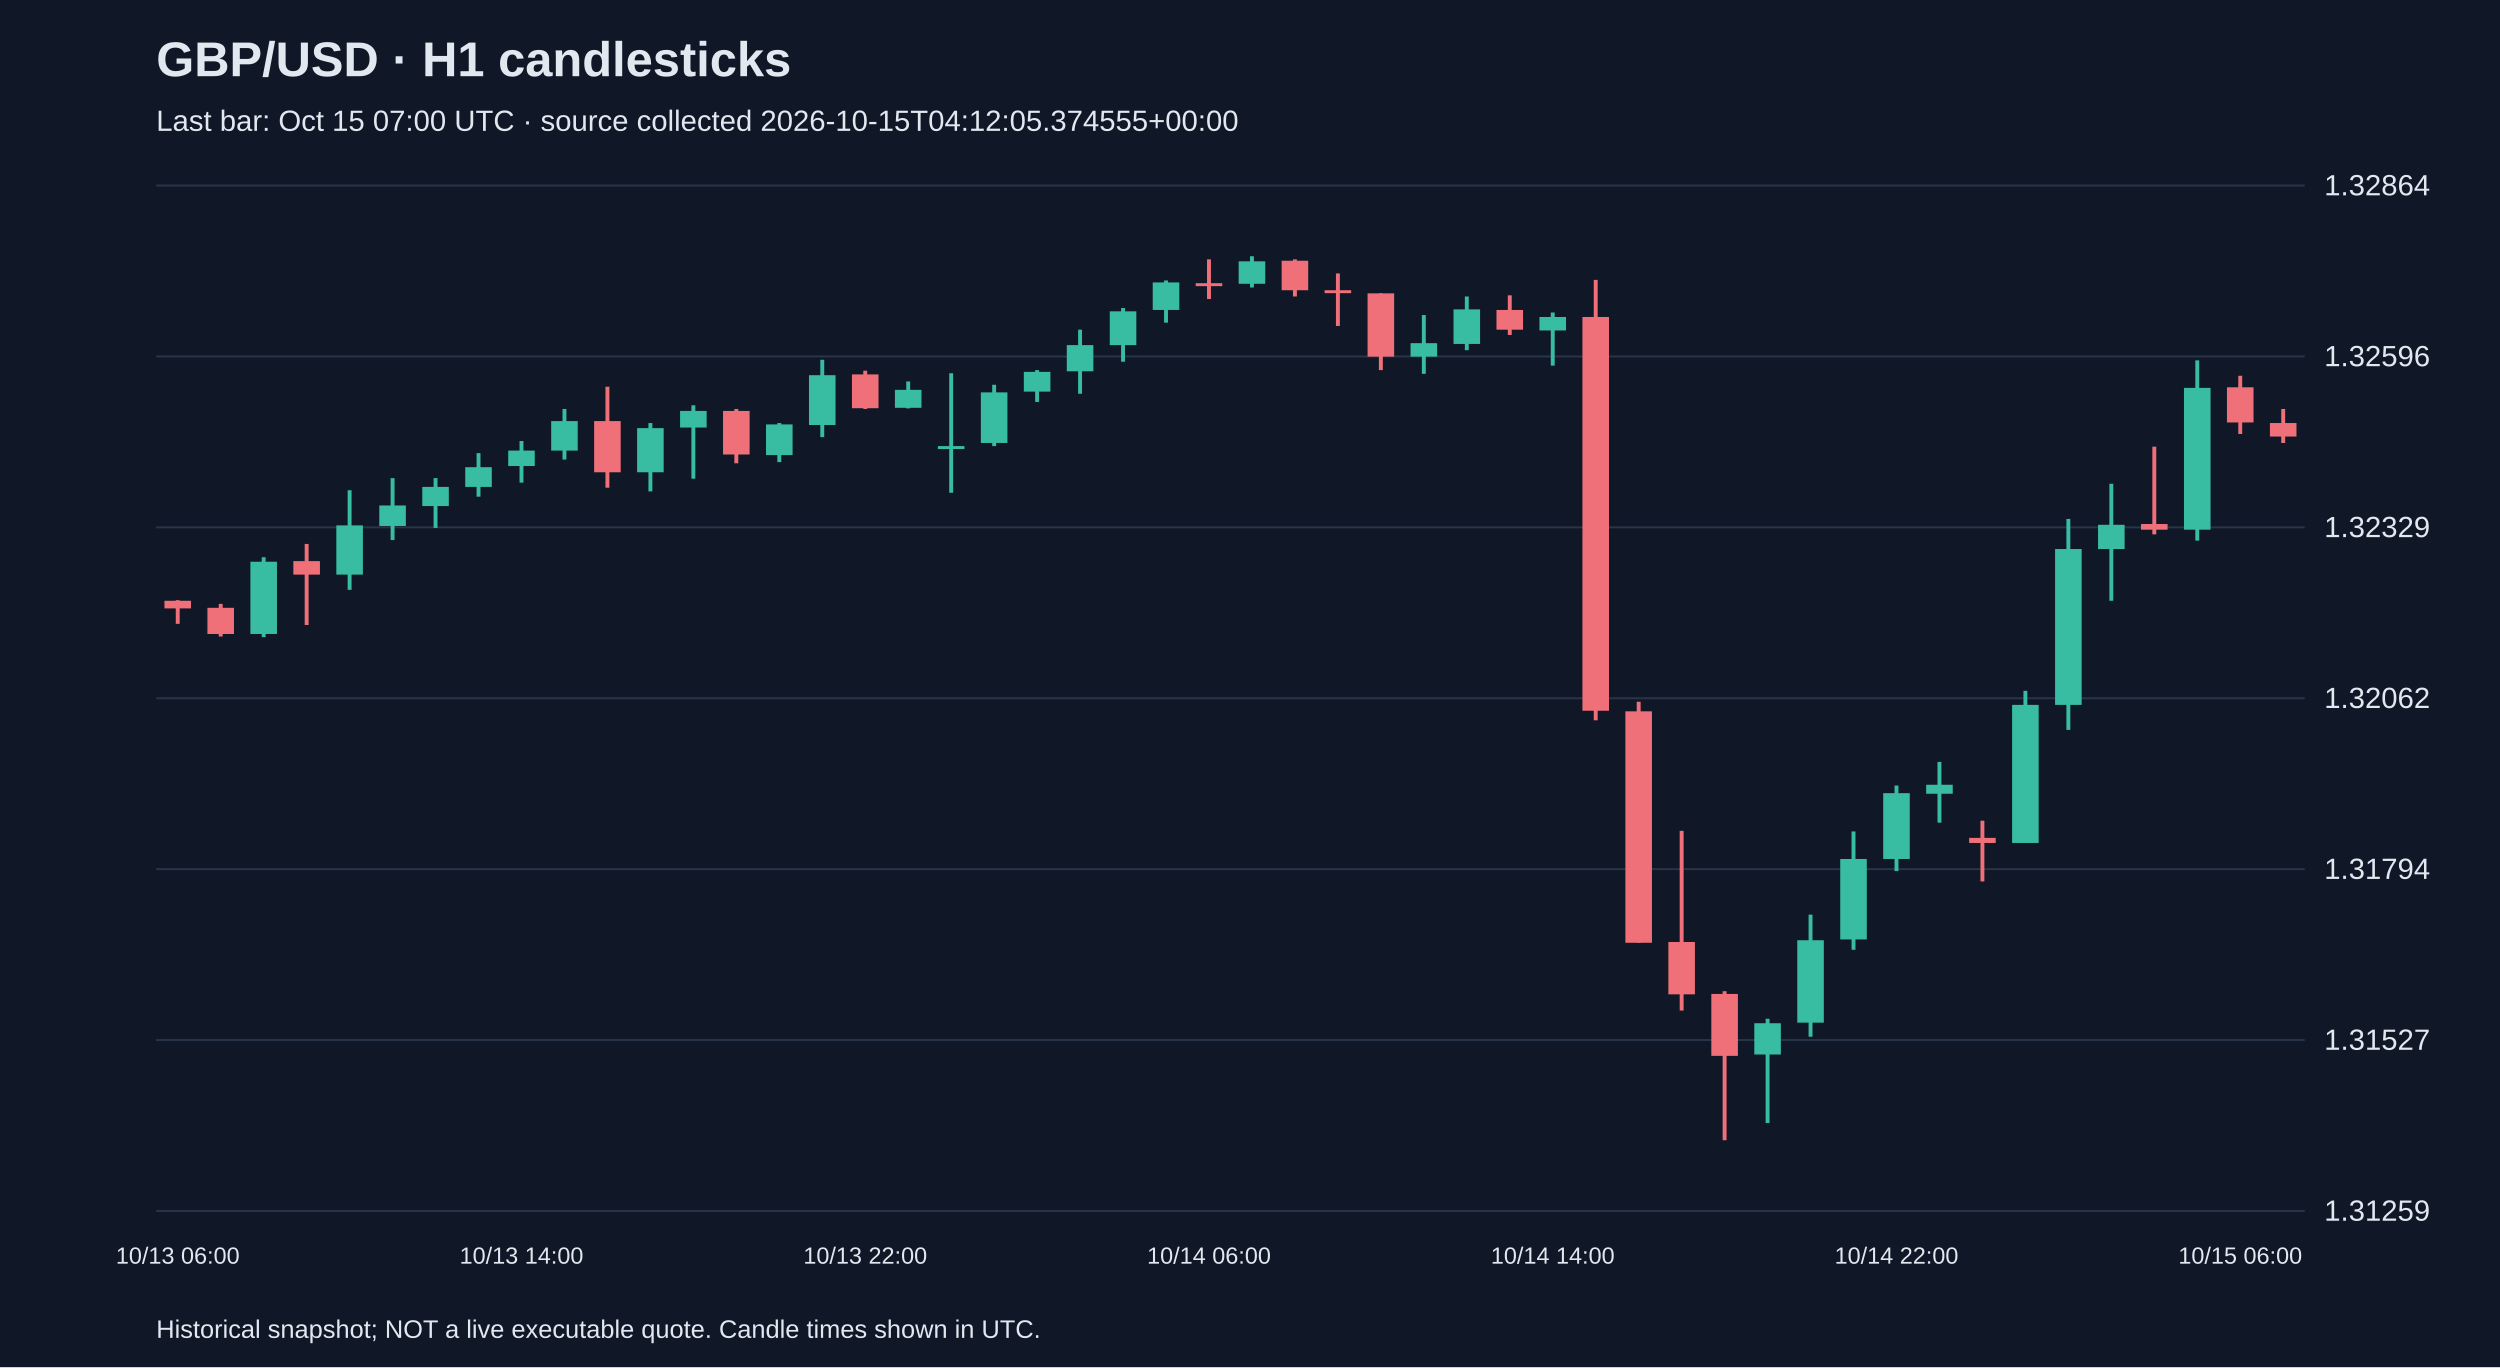
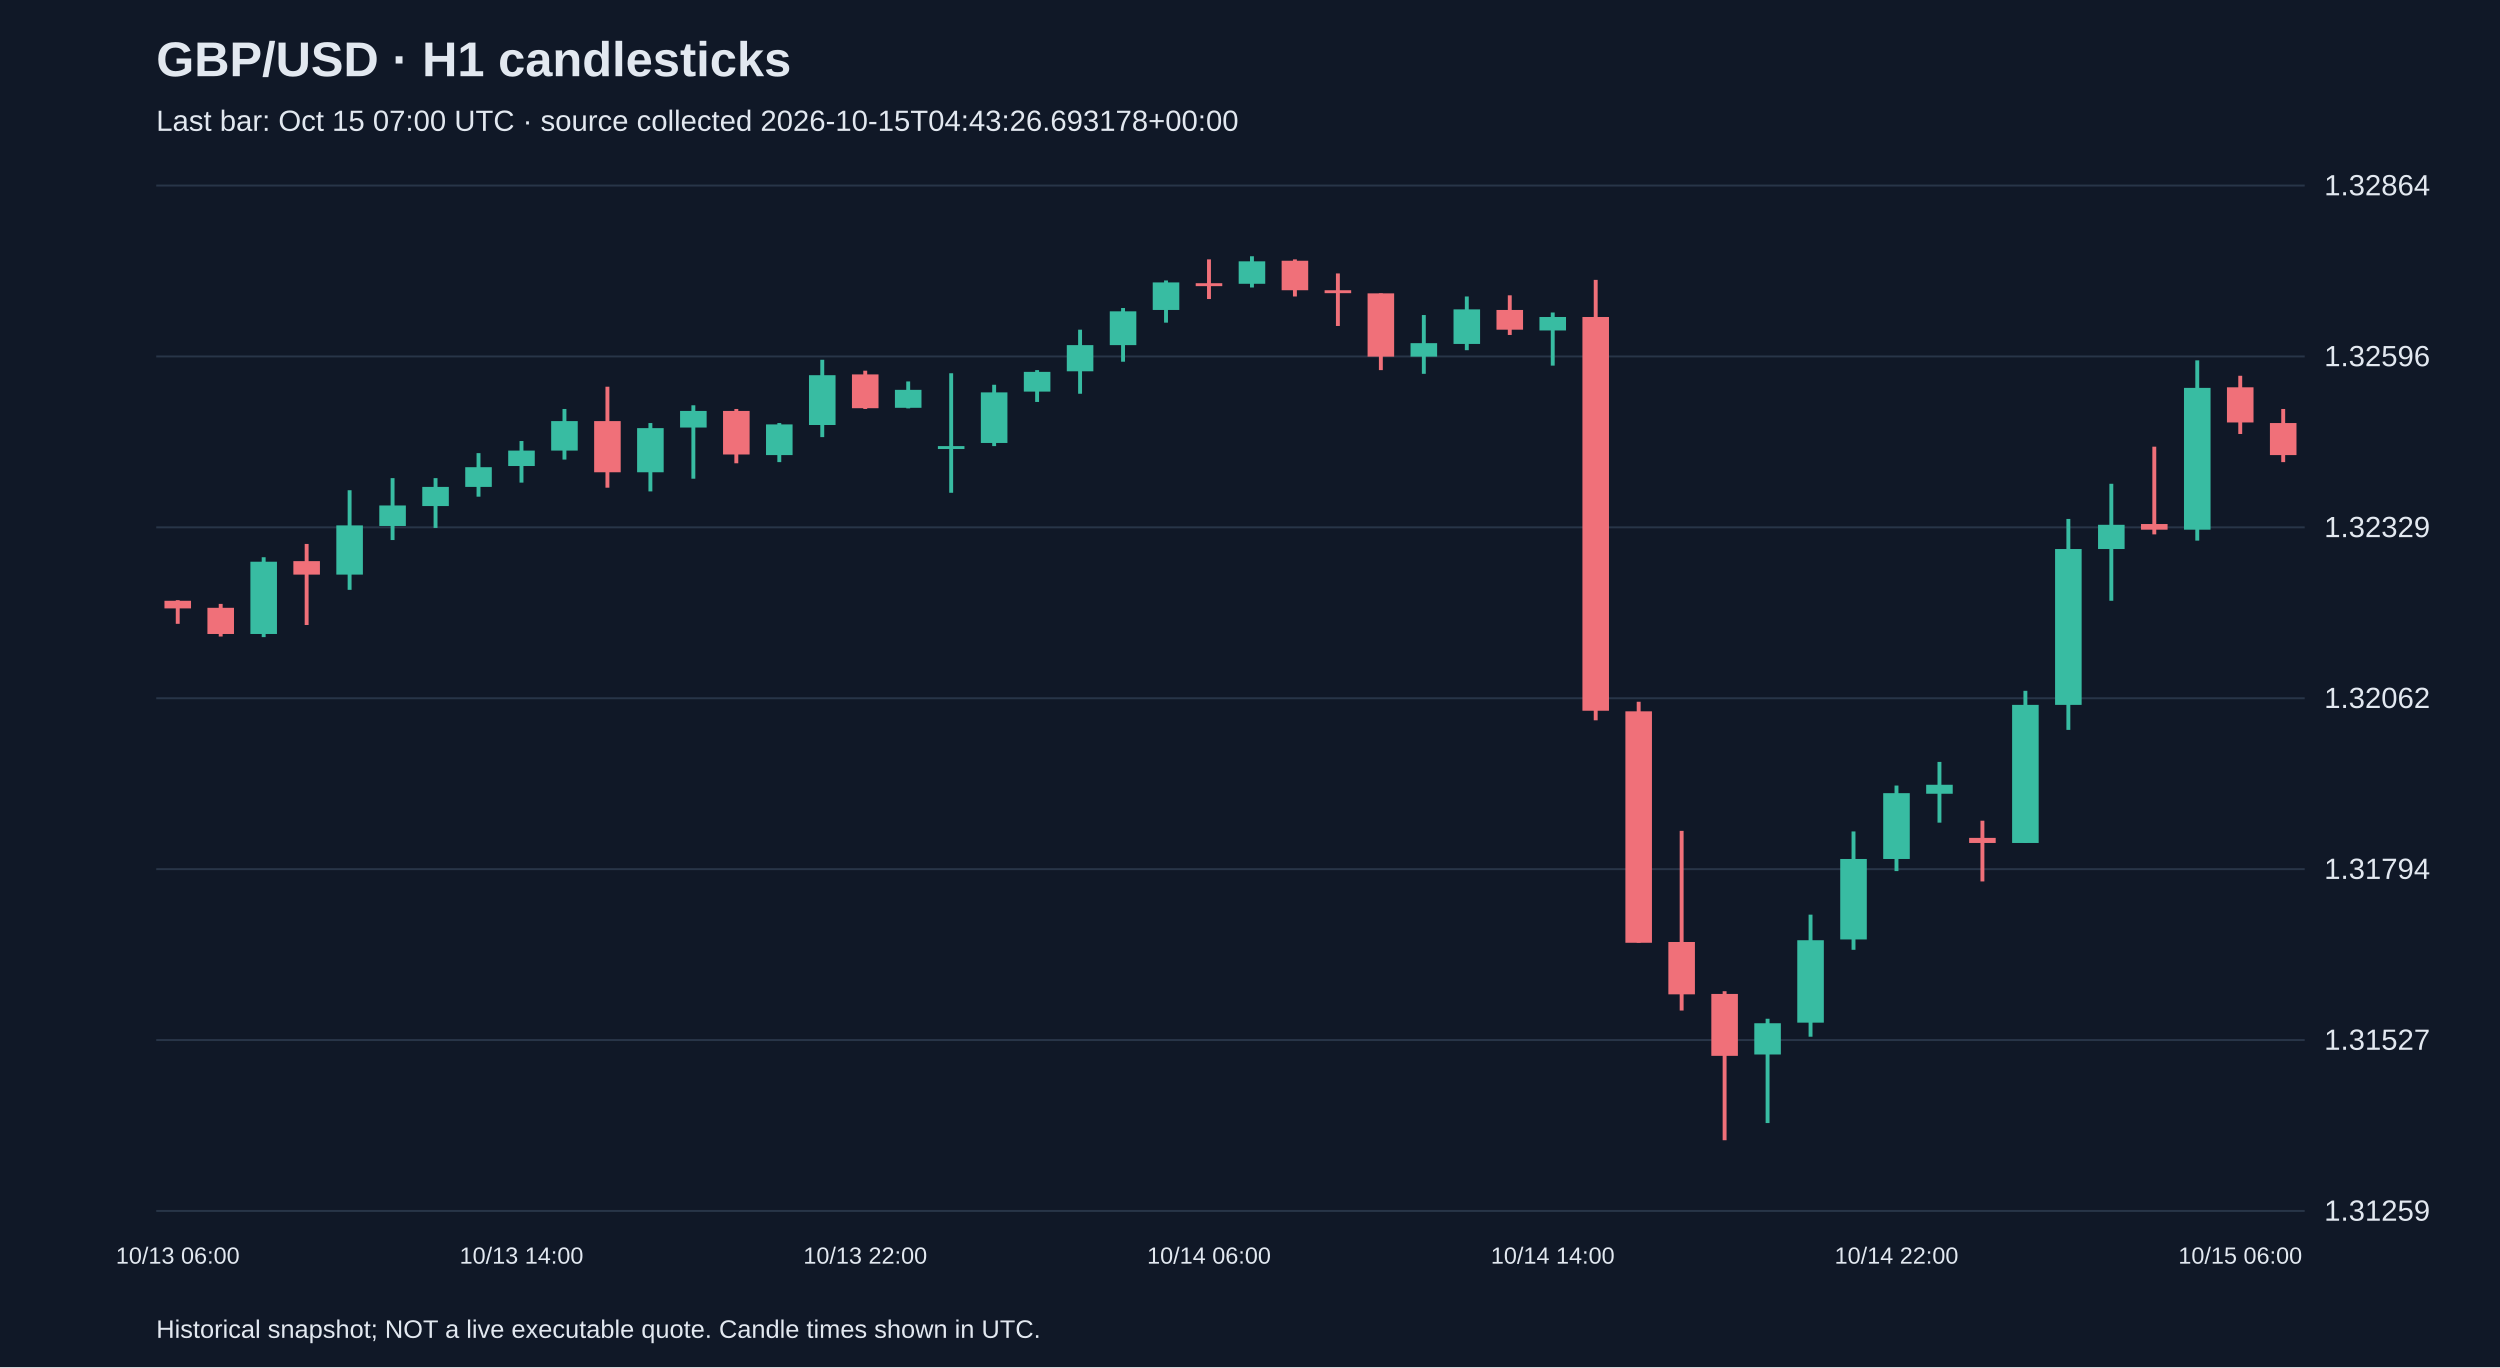
<svg xmlns="http://www.w3.org/2000/svg" viewBox="0 0 1280 700">
  <rect width="100%" height="100%" fill="#101827" />
  <style>text{font-family:Arial,sans-serif;fill:#e2e8f0}</style>
  <text x="80" y="39" font-size="25" font-weight="bold">GBP/USD · H1 candlesticks</text>
-   <text x="80" y="67" font-size="15" fill="#a6b1c5">Last bar: Oct 15 07:00 UTC · source collected 2026-10-15T04:12:05.374555+00:00</text>
+   <text x="80" y="67" font-size="15" fill="#a6b1c5">Last bar: Oct 15 07:00 UTC · source collected 2026-10-15T04:43:26.693178+00:00</text>
  <line x1="80" y1="620.0" x2="1180" y2="620.0" stroke="#283548" />
  <text x="1190" y="625.0" font-size="15">1.31259</text>
  <line x1="80" y1="532.5" x2="1180" y2="532.5" stroke="#283548" />
  <text x="1190" y="537.5" font-size="15">1.31527</text>
  <line x1="80" y1="445.0" x2="1180" y2="445.0" stroke="#283548" />
  <text x="1190" y="450.0" font-size="15">1.31794</text>
  <line x1="80" y1="357.5" x2="1180" y2="357.5" stroke="#283548" />
  <text x="1190" y="362.5" font-size="15">1.32062</text>
  <line x1="80" y1="270.0" x2="1180" y2="270.0" stroke="#283548" />
  <text x="1190" y="275.0" font-size="15">1.32329</text>
  <line x1="80" y1="182.5" x2="1180" y2="182.5" stroke="#283548" />
  <text x="1190" y="187.5" font-size="15">1.32596</text>
  <line x1="80" y1="95.0" x2="1180" y2="95.0" stroke="#283548" />
  <text x="1190" y="100.0" font-size="15">1.32864</text>
  <line x1="91.0" y1="307.3" x2="91.0" y2="319.4" stroke="#f07079" stroke-width="2" />
  <rect x="84.2" y="307.6" width="13.6" height="3.9" fill="#f07079" />
  <text x="91.0" y="647" text-anchor="middle" font-size="12">10/13 06:00</text>
  <line x1="113.0" y1="309.2" x2="113.0" y2="325.9" stroke="#f07079" stroke-width="2" />
  <rect x="106.2" y="311.2" width="13.6" height="13.4" fill="#f07079" />
  <line x1="135.0" y1="285.3" x2="135.0" y2="326.2" stroke="#38bca2" stroke-width="2" />
  <rect x="128.2" y="287.6" width="13.6" height="37.0" fill="#38bca2" />
  <line x1="157.0" y1="278.5" x2="157.0" y2="320.0" stroke="#f07079" stroke-width="2" />
  <rect x="150.2" y="287.3" width="13.6" height="6.9" fill="#f07079" />
  <line x1="179.0" y1="251.0" x2="179.0" y2="302.0" stroke="#38bca2" stroke-width="2" />
  <rect x="172.2" y="269.0" width="13.6" height="25.2" fill="#38bca2" />
  <line x1="201.0" y1="244.8" x2="201.0" y2="276.5" stroke="#38bca2" stroke-width="2" />
  <rect x="194.2" y="258.8" width="13.6" height="10.5" fill="#38bca2" />
  <line x1="223.0" y1="244.8" x2="223.0" y2="270.3" stroke="#38bca2" stroke-width="2" />
  <rect x="216.2" y="249.3" width="13.6" height="9.8" fill="#38bca2" />
  <line x1="245.0" y1="232.0" x2="245.0" y2="254.3" stroke="#38bca2" stroke-width="2" />
  <rect x="238.2" y="239.2" width="13.6" height="10.1" fill="#38bca2" />
  <line x1="267.0" y1="225.8" x2="267.0" y2="247.1" stroke="#38bca2" stroke-width="2" />
  <rect x="260.2" y="230.7" width="13.6" height="7.9" fill="#38bca2" />
  <text x="267.0" y="647" text-anchor="middle" font-size="12">10/13 14:00</text>
  <line x1="289.0" y1="209.4" x2="289.0" y2="235.3" stroke="#38bca2" stroke-width="2" />
  <rect x="282.2" y="215.6" width="13.6" height="15.1" fill="#38bca2" />
  <line x1="311.0" y1="198.0" x2="311.0" y2="249.7" stroke="#f07079" stroke-width="2" />
  <rect x="304.2" y="215.6" width="13.6" height="26.2" fill="#f07079" />
  <line x1="333.0" y1="216.6" x2="333.0" y2="251.6" stroke="#38bca2" stroke-width="2" />
  <rect x="326.2" y="219.2" width="13.6" height="22.6" fill="#38bca2" />
  <line x1="355.0" y1="207.5" x2="355.0" y2="245.1" stroke="#38bca2" stroke-width="2" />
  <rect x="348.2" y="210.4" width="13.6" height="8.5" fill="#38bca2" />
  <line x1="377.0" y1="209.4" x2="377.0" y2="237.2" stroke="#f07079" stroke-width="2" />
  <rect x="370.2" y="210.4" width="13.6" height="22.3" fill="#f07079" />
  <line x1="399.0" y1="216.6" x2="399.0" y2="236.6" stroke="#38bca2" stroke-width="2" />
  <rect x="392.2" y="217.3" width="13.6" height="15.7" fill="#38bca2" />
  <line x1="421.0" y1="184.2" x2="421.0" y2="223.8" stroke="#38bca2" stroke-width="2" />
  <rect x="414.2" y="192.1" width="13.6" height="25.5" fill="#38bca2" />
  <line x1="443.0" y1="189.8" x2="443.0" y2="209.4" stroke="#f07079" stroke-width="2" />
  <rect x="436.2" y="191.7" width="13.6" height="17.3" fill="#f07079" />
  <text x="443.0" y="647" text-anchor="middle" font-size="12">10/13 22:00</text>
  <line x1="465.0" y1="195.3" x2="465.0" y2="209.1" stroke="#38bca2" stroke-width="2" />
  <rect x="458.2" y="199.6" width="13.6" height="9.2" fill="#38bca2" />
  <line x1="487.0" y1="191.1" x2="487.0" y2="252.3" stroke="#38bca2" stroke-width="2" />
  <rect x="480.2" y="228.4" width="13.6" height="1.5" fill="#38bca2" />
  <line x1="509.0" y1="197.0" x2="509.0" y2="228.4" stroke="#38bca2" stroke-width="2" />
  <rect x="502.2" y="200.9" width="13.6" height="25.9" fill="#38bca2" />
  <line x1="531.0" y1="189.5" x2="531.0" y2="205.8" stroke="#38bca2" stroke-width="2" />
  <rect x="524.2" y="190.4" width="13.6" height="10.1" fill="#38bca2" />
  <line x1="553.0" y1="168.8" x2="553.0" y2="201.6" stroke="#38bca2" stroke-width="2" />
  <rect x="546.2" y="176.7" width="13.6" height="13.4" fill="#38bca2" />
  <line x1="575.0" y1="157.7" x2="575.0" y2="185.2" stroke="#38bca2" stroke-width="2" />
  <rect x="568.2" y="159.4" width="13.6" height="17.3" fill="#38bca2" />
  <line x1="597.0" y1="143.6" x2="597.0" y2="165.2" stroke="#38bca2" stroke-width="2" />
  <rect x="590.2" y="144.6" width="13.6" height="14.1" fill="#38bca2" />
  <line x1="619.0" y1="132.8" x2="619.0" y2="153.1" stroke="#f07079" stroke-width="2" />
  <rect x="612.2" y="145.0" width="13.6" height="1.5" fill="#f07079" />
  <text x="619.0" y="647" text-anchor="middle" font-size="12">10/14 06:00</text>
  <line x1="641.0" y1="131.2" x2="641.0" y2="147.2" stroke="#38bca2" stroke-width="2" />
  <rect x="634.2" y="133.8" width="13.6" height="11.5" fill="#38bca2" />
  <line x1="663.0" y1="132.8" x2="663.0" y2="151.8" stroke="#f07079" stroke-width="2" />
  <rect x="656.2" y="133.5" width="13.6" height="15.1" fill="#f07079" />
  <line x1="685.0" y1="140.0" x2="685.0" y2="166.9" stroke="#f07079" stroke-width="2" />
  <rect x="678.2" y="148.6" width="13.6" height="1.5" fill="#f07079" />
  <line x1="707.0" y1="150.2" x2="707.0" y2="189.5" stroke="#f07079" stroke-width="2" />
  <rect x="700.2" y="150.2" width="13.6" height="32.4" fill="#f07079" />
  <line x1="729.0" y1="161.3" x2="729.0" y2="191.4" stroke="#38bca2" stroke-width="2" />
  <rect x="722.2" y="175.7" width="13.6" height="6.9" fill="#38bca2" />
  <line x1="751.0" y1="151.8" x2="751.0" y2="179.3" stroke="#38bca2" stroke-width="2" />
  <rect x="744.2" y="158.4" width="13.6" height="17.7" fill="#38bca2" />
  <line x1="773.0" y1="151.2" x2="773.0" y2="171.5" stroke="#f07079" stroke-width="2" />
  <rect x="766.2" y="158.7" width="13.6" height="10.1" fill="#f07079" />
  <line x1="795.0" y1="160.0" x2="795.0" y2="187.2" stroke="#38bca2" stroke-width="2" />
  <rect x="788.2" y="162.3" width="13.6" height="6.9" fill="#38bca2" />
  <text x="795.0" y="647" text-anchor="middle" font-size="12">10/14 14:00</text>
  <line x1="817.0" y1="143.3" x2="817.0" y2="368.8" stroke="#f07079" stroke-width="2" />
  <rect x="810.2" y="162.3" width="13.6" height="201.6" fill="#f07079" />
  <line x1="839.0" y1="359.3" x2="839.0" y2="482.7" stroke="#f07079" stroke-width="2" />
  <rect x="832.2" y="364.2" width="13.6" height="118.5" fill="#f07079" />
  <line x1="861.0" y1="425.4" x2="861.0" y2="517.4" stroke="#f07079" stroke-width="2" />
  <rect x="854.2" y="482.3" width="13.6" height="26.8" fill="#f07079" />
  <line x1="883.0" y1="507.5" x2="883.0" y2="583.8" stroke="#f07079" stroke-width="2" />
  <rect x="876.2" y="508.9" width="13.6" height="31.7" fill="#f07079" />
  <line x1="905.0" y1="521.6" x2="905.0" y2="575.0" stroke="#38bca2" stroke-width="2" />
  <rect x="898.2" y="523.9" width="13.6" height="16.0" fill="#38bca2" />
  <line x1="927.0" y1="468.3" x2="927.0" y2="530.8" stroke="#38bca2" stroke-width="2" />
  <rect x="920.2" y="481.4" width="13.6" height="42.2" fill="#38bca2" />
  <line x1="949.0" y1="425.7" x2="949.0" y2="486.3" stroke="#38bca2" stroke-width="2" />
  <rect x="942.2" y="439.8" width="13.6" height="41.2" fill="#38bca2" />
  <line x1="971.0" y1="402.2" x2="971.0" y2="446.0" stroke="#38bca2" stroke-width="2" />
  <rect x="964.2" y="406.1" width="13.6" height="33.7" fill="#38bca2" />
  <text x="971.0" y="647" text-anchor="middle" font-size="12">10/14 22:00</text>
  <line x1="993.0" y1="390.1" x2="993.0" y2="421.2" stroke="#38bca2" stroke-width="2" />
  <rect x="986.2" y="401.8" width="13.6" height="4.6" fill="#38bca2" />
  <line x1="1015.0" y1="420.2" x2="1015.0" y2="451.3" stroke="#f07079" stroke-width="2" />
  <rect x="1008.2" y="429.0" width="13.6" height="2.6" fill="#f07079" />
  <line x1="1037.0" y1="353.7" x2="1037.0" y2="431.6" stroke="#38bca2" stroke-width="2" />
  <rect x="1030.2" y="360.9" width="13.6" height="70.7" fill="#38bca2" />
  <line x1="1059.0" y1="265.7" x2="1059.0" y2="373.7" stroke="#38bca2" stroke-width="2" />
  <rect x="1052.2" y="281.1" width="13.6" height="79.8" fill="#38bca2" />
  <line x1="1081.0" y1="247.7" x2="1081.0" y2="307.6" stroke="#38bca2" stroke-width="2" />
  <rect x="1074.2" y="268.7" width="13.6" height="12.4" fill="#38bca2" />
  <line x1="1103.0" y1="228.7" x2="1103.0" y2="273.6" stroke="#f07079" stroke-width="2" />
  <rect x="1096.2" y="268.3" width="13.6" height="2.9" fill="#f07079" />
  <line x1="1125.0" y1="184.5" x2="1125.0" y2="276.8" stroke="#38bca2" stroke-width="2" />
  <rect x="1118.2" y="198.6" width="13.6" height="72.6" fill="#38bca2" />
  <line x1="1147.0" y1="192.4" x2="1147.0" y2="222.2" stroke="#f07079" stroke-width="2" />
  <rect x="1140.2" y="198.3" width="13.6" height="18.0" fill="#f07079" />
  <text x="1147.0" y="647" text-anchor="middle" font-size="12">10/15 06:00</text>
-   <line x1="1169.0" y1="209.4" x2="1169.0" y2="226.8" stroke="#f07079" stroke-width="2" />
-   <rect x="1162.2" y="216.6" width="13.6" height="6.9" fill="#f07079" />
+   <line x1="1169.0" y1="209.4" x2="1169.0" y2="236.6" stroke="#f07079" stroke-width="2" />
+   <rect x="1162.2" y="216.6" width="13.6" height="16.4" fill="#f07079" />
  <text x="80" y="685" font-size="13">Historical snapshot; NOT a live executable quote. Candle times shown in UTC.</text>
</svg>
